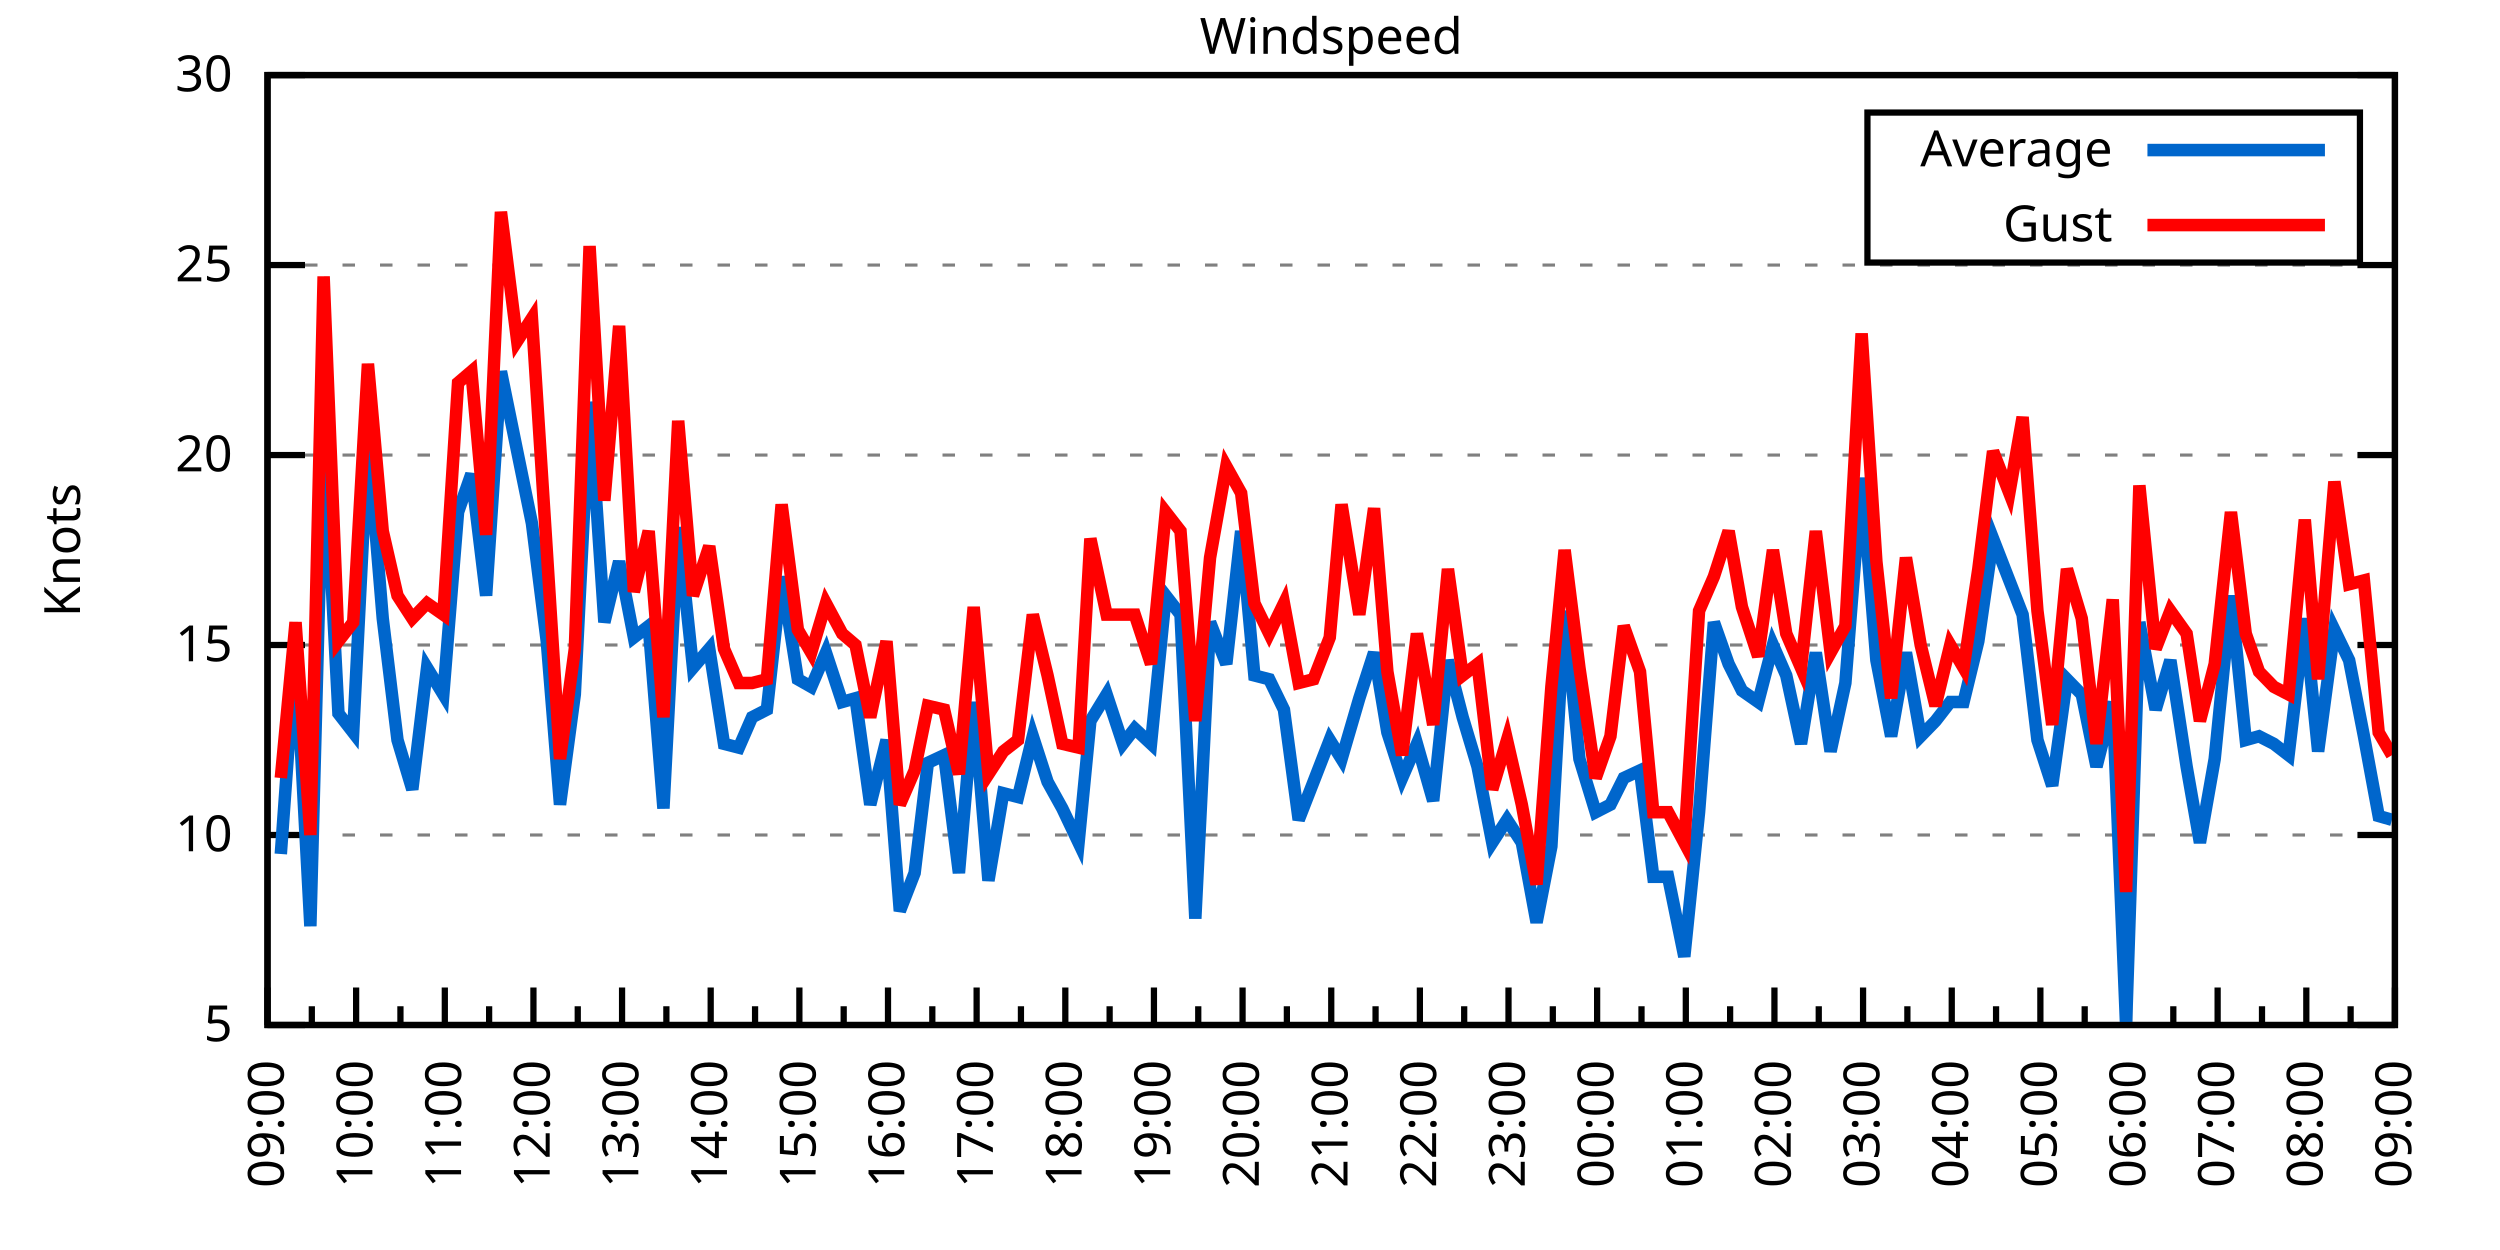
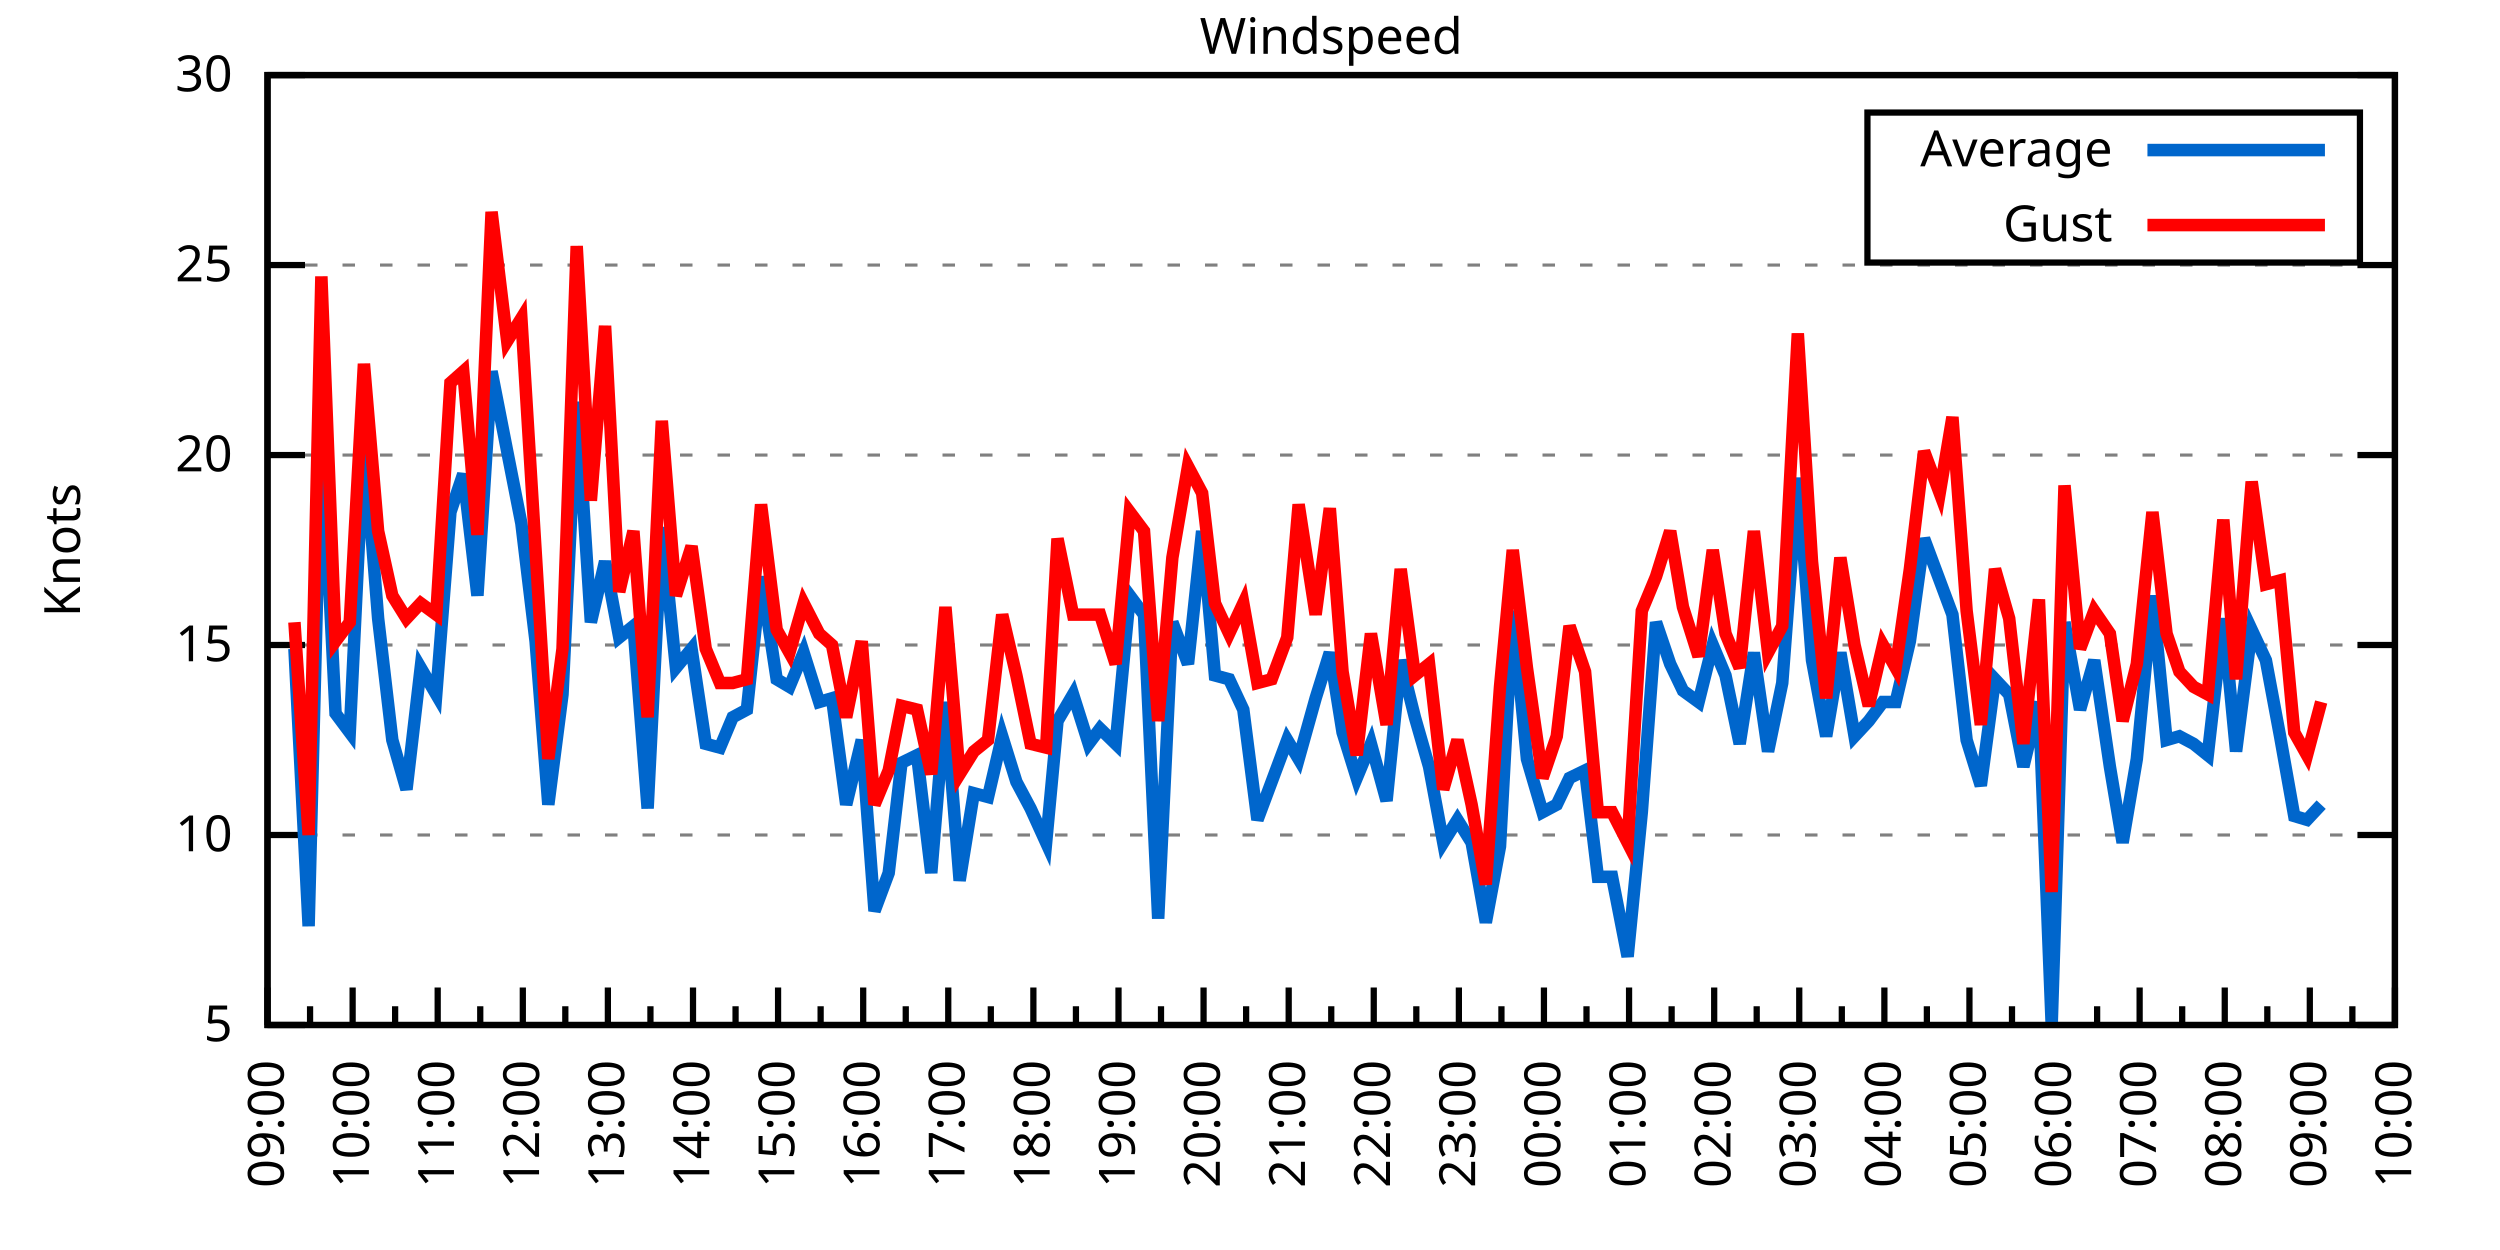
<svg xmlns="http://www.w3.org/2000/svg" xmlns:xlink="http://www.w3.org/1999/xlink" width="400" height="200" viewBox="0 0 400 200">
  <g id="gnuplot_canvas">
    <rect x="0" y="0" width="400" height="200" fill="none" />
    <defs>
      <circle id="gpDot" r="0.5" stroke-width="0.5" stroke="currentColor" />
      <path id="gpPt0" stroke-width="0.333" stroke="currentColor" d="M-1,0 h2 M0,-1 v2" />
      <path id="gpPt1" stroke-width="0.333" stroke="currentColor" d="M-1,-1 L1,1 M1,-1 L-1,1" />
      <path id="gpPt2" stroke-width="0.333" stroke="currentColor" d="M-1,0 L1,0 M0,-1 L0,1 M-1,-1 L1,1 M-1,1 L1,-1" />
      <rect id="gpPt3" stroke-width="0.333" stroke="currentColor" x="-1" y="-1" width="2" height="2" />
      <rect id="gpPt4" stroke-width="0.333" stroke="currentColor" fill="currentColor" x="-1" y="-1" width="2" height="2" />
      <circle id="gpPt5" stroke-width="0.333" stroke="currentColor" cx="0" cy="0" r="1" />
      <use xlink:href="#gpPt5" id="gpPt6" fill="currentColor" stroke="none" />
      <path id="gpPt7" stroke-width="0.333" stroke="currentColor" d="M0,-1.33 L-1.33,0.67 L1.33,0.67 z" />
      <use xlink:href="#gpPt7" id="gpPt8" fill="currentColor" stroke="none" />
      <use xlink:href="#gpPt7" id="gpPt9" stroke="currentColor" transform="rotate(180)" />
      <use xlink:href="#gpPt9" id="gpPt10" fill="currentColor" stroke="none" />
      <use xlink:href="#gpPt3" id="gpPt11" stroke="currentColor" transform="rotate(45)" />
      <use xlink:href="#gpPt11" id="gpPt12" fill="currentColor" stroke="none" />
      <path id="gpPt13" stroke-width="0.333" stroke="currentColor" d="M0,1.330 L1.265,0.411 L0.782,-1.067 L-0.782,-1.076 L-1.265,0.411 z" />
      <use xlink:href="#gpPt13" id="gpPt14" fill="currentColor" stroke="none" />
      <filter id="textbox" filterUnits="objectBoundingBox" x="0" y="0" height="1" width="1">
        <feFlood flood-color="white" flood-opacity="1" result="bgnd" />
        <feComposite in="SourceGraphic" in2="bgnd" operator="atop" />
      </filter>
      <filter id="greybox" filterUnits="objectBoundingBox" x="0" y="0" height="1" width="1">
        <feFlood flood-color="lightgrey" flood-opacity="1" result="grey" />
        <feComposite in="SourceGraphic" in2="grey" operator="atop" />
      </filter>
    </defs>
    <g fill="none" color="white" stroke="currentColor" stroke-width="1.00" stroke-linecap="butt" stroke-linejoin="miter">
</g>
    <g fill="none" color="black" stroke="currentColor" stroke-width="1.00" stroke-linecap="butt" stroke-linejoin="miter">
      <g stroke="none" shape-rendering="crispEdges">
        <polygon fill="rgb(255, 255, 255)" points="42.80,164.00 383.18,164.00 383.18,12.02 42.80,12.02 " />
      </g>
    </g>
    <g fill="none" color="black" stroke="currentColor" stroke-width="1.00" stroke-linecap="butt" stroke-linejoin="miter">
</g>
    <g fill="none" color="black" stroke="black" stroke-width="0.50" stroke-linecap="butt" stroke-linejoin="miter">
</g>
    <g fill="none" color="gray" stroke="currentColor" stroke-width="0.50" stroke-linecap="butt" stroke-linejoin="miter">
      <path stroke="gray" stroke-dasharray="2,4" class="gridline" d="M42.80,164.00 L383.19,164.00  " />
    </g>
    <g fill="none" color="gray" stroke="gray" stroke-width="1.00" stroke-linecap="butt" stroke-linejoin="miter">
</g>
    <g fill="none" color="black" stroke="currentColor" stroke-width="1.00" stroke-linecap="butt" stroke-linejoin="miter">
      <path stroke="black" d="M42.80,164.00 L48.80,164.00 M383.19,164.00 L377.19,164.00  " />
      <g transform="translate(37.20,166.60)" stroke="none" fill="black" font-family="Sans" font-size="8.00" text-anchor="end">
        <text>
          <tspan font-family="Sans"> 5</tspan>
        </text>
      </g>
    </g>
    <g fill="none" color="black" stroke="currentColor" stroke-width="1.00" stroke-linecap="butt" stroke-linejoin="miter">
</g>
    <g fill="none" color="black" stroke="black" stroke-width="0.50" stroke-linecap="butt" stroke-linejoin="miter">
</g>
    <g fill="none" color="gray" stroke="currentColor" stroke-width="0.50" stroke-linecap="butt" stroke-linejoin="miter">
      <path stroke="gray" stroke-dasharray="2,4" class="gridline" d="M42.80,133.60 L383.19,133.60  " />
    </g>
    <g fill="none" color="gray" stroke="gray" stroke-width="1.00" stroke-linecap="butt" stroke-linejoin="miter">
</g>
    <g fill="none" color="black" stroke="currentColor" stroke-width="1.00" stroke-linecap="butt" stroke-linejoin="miter">
      <path stroke="black" d="M42.80,133.60 L48.80,133.60 M383.19,133.60 L377.19,133.60  " />
      <g transform="translate(37.20,136.20)" stroke="none" fill="black" font-family="Sans" font-size="8.00" text-anchor="end">
        <text>
          <tspan font-family="Sans"> 10</tspan>
        </text>
      </g>
    </g>
    <g fill="none" color="black" stroke="currentColor" stroke-width="1.00" stroke-linecap="butt" stroke-linejoin="miter">
</g>
    <g fill="none" color="black" stroke="black" stroke-width="0.50" stroke-linecap="butt" stroke-linejoin="miter">
</g>
    <g fill="none" color="gray" stroke="currentColor" stroke-width="0.50" stroke-linecap="butt" stroke-linejoin="miter">
      <path stroke="gray" stroke-dasharray="2,4" class="gridline" d="M42.80,103.20 L383.19,103.20  " />
    </g>
    <g fill="none" color="gray" stroke="gray" stroke-width="1.00" stroke-linecap="butt" stroke-linejoin="miter">
</g>
    <g fill="none" color="black" stroke="currentColor" stroke-width="1.00" stroke-linecap="butt" stroke-linejoin="miter">
      <path stroke="black" d="M42.80,103.20 L48.80,103.20 M383.19,103.20 L377.19,103.20  " />
      <g transform="translate(37.20,105.80)" stroke="none" fill="black" font-family="Sans" font-size="8.00" text-anchor="end">
        <text>
          <tspan font-family="Sans"> 15</tspan>
        </text>
      </g>
    </g>
    <g fill="none" color="black" stroke="currentColor" stroke-width="1.00" stroke-linecap="butt" stroke-linejoin="miter">
</g>
    <g fill="none" color="black" stroke="black" stroke-width="0.50" stroke-linecap="butt" stroke-linejoin="miter">
</g>
    <g fill="none" color="gray" stroke="currentColor" stroke-width="0.50" stroke-linecap="butt" stroke-linejoin="miter">
      <path stroke="gray" stroke-dasharray="2,4" class="gridline" d="M42.80,72.81 L383.19,72.81  " />
    </g>
    <g fill="none" color="gray" stroke="gray" stroke-width="1.00" stroke-linecap="butt" stroke-linejoin="miter">
</g>
    <g fill="none" color="black" stroke="currentColor" stroke-width="1.00" stroke-linecap="butt" stroke-linejoin="miter">
      <path stroke="black" d="M42.80,72.81 L48.80,72.81 M383.19,72.81 L377.19,72.81  " />
      <g transform="translate(37.20,75.41)" stroke="none" fill="black" font-family="Sans" font-size="8.00" text-anchor="end">
        <text>
          <tspan font-family="Sans"> 20</tspan>
        </text>
      </g>
    </g>
    <g fill="none" color="black" stroke="currentColor" stroke-width="1.00" stroke-linecap="butt" stroke-linejoin="miter">
</g>
    <g fill="none" color="black" stroke="black" stroke-width="0.50" stroke-linecap="butt" stroke-linejoin="miter">
</g>
    <g fill="none" color="gray" stroke="currentColor" stroke-width="0.50" stroke-linecap="butt" stroke-linejoin="miter">
      <path stroke="gray" stroke-dasharray="2,4" class="gridline" d="M42.80,42.41 L383.19,42.41  " />
    </g>
    <g fill="none" color="gray" stroke="gray" stroke-width="1.00" stroke-linecap="butt" stroke-linejoin="miter">
</g>
    <g fill="none" color="black" stroke="currentColor" stroke-width="1.00" stroke-linecap="butt" stroke-linejoin="miter">
      <path stroke="black" d="M42.80,42.41 L48.80,42.41 M383.19,42.41 L377.19,42.41  " />
      <g transform="translate(37.20,45.01)" stroke="none" fill="black" font-family="Sans" font-size="8.00" text-anchor="end">
        <text>
          <tspan font-family="Sans"> 25</tspan>
        </text>
      </g>
    </g>
    <g fill="none" color="black" stroke="currentColor" stroke-width="1.00" stroke-linecap="butt" stroke-linejoin="miter">
</g>
    <g fill="none" color="black" stroke="black" stroke-width="0.50" stroke-linecap="butt" stroke-linejoin="miter">
</g>
    <g fill="none" color="gray" stroke="currentColor" stroke-width="0.50" stroke-linecap="butt" stroke-linejoin="miter">
      <path stroke="gray" stroke-dasharray="2,4" class="gridline" d="M42.80,12.01 L383.19,12.01  " />
    </g>
    <g fill="none" color="gray" stroke="gray" stroke-width="1.00" stroke-linecap="butt" stroke-linejoin="miter">
</g>
    <g fill="none" color="black" stroke="currentColor" stroke-width="1.00" stroke-linecap="butt" stroke-linejoin="miter">
      <path stroke="black" d="M42.80,12.01 L48.80,12.01 M383.19,12.01 L377.19,12.01  " />
      <g transform="translate(37.20,14.61)" stroke="none" fill="black" font-family="Sans" font-size="8.00" text-anchor="end">
        <text>
          <tspan font-family="Sans"> 30</tspan>
        </text>
      </g>
    </g>
    <g fill="none" color="black" stroke="currentColor" stroke-width="1.00" stroke-linecap="butt" stroke-linejoin="miter">
      <path stroke="black" d="M42.80,164.00 L42.80,158.00  " />
      <g transform="translate(45.40,169.60) rotate(270)" stroke="none" fill="black" font-family="Sans" font-size="8.00" text-anchor="end">
        <text>
          <tspan font-family="Sans">09:00</tspan>
        </text>
      </g>
    </g>
    <g fill="none" color="black" stroke="currentColor" stroke-width="1.00" stroke-linecap="butt" stroke-linejoin="miter">
-       <path stroke="black" d="M49.89,164.00 L49.89,161.00 M56.98,164.00 L56.98,158.00  " />
-       <g transform="translate(59.58,169.60) rotate(270)" stroke="none" fill="black" font-family="Sans" font-size="8.00" text-anchor="end">
+       <path stroke="black" d="M49.61,164.00 L49.61,161.00 M56.42,164.00 L56.42,158.00  " />
+       <g transform="translate(59.02,169.60) rotate(270)" stroke="none" fill="black" font-family="Sans" font-size="8.00" text-anchor="end">
        <text>
          <tspan font-family="Sans">10:00</tspan>
        </text>
      </g>
    </g>
    <g fill="none" color="black" stroke="currentColor" stroke-width="1.00" stroke-linecap="butt" stroke-linejoin="miter">
-       <path stroke="black" d="M64.07,164.00 L64.07,161.00 M71.17,164.00 L71.17,158.00  " />
-       <g transform="translate(73.77,169.60) rotate(270)" stroke="none" fill="black" font-family="Sans" font-size="8.00" text-anchor="end">
+       <path stroke="black" d="M63.22,164.00 L63.22,161.00 M70.03,164.00 L70.03,158.00  " />
+       <g transform="translate(72.63,169.60) rotate(270)" stroke="none" fill="black" font-family="Sans" font-size="8.00" text-anchor="end">
        <text>
          <tspan font-family="Sans">11:00</tspan>
        </text>
      </g>
    </g>
    <g fill="none" color="black" stroke="currentColor" stroke-width="1.00" stroke-linecap="butt" stroke-linejoin="miter">
-       <path stroke="black" d="M78.26,164.00 L78.26,161.00 M85.35,164.00 L85.35,158.00  " />
-       <g transform="translate(87.95,169.60) rotate(270)" stroke="none" fill="black" font-family="Sans" font-size="8.00" text-anchor="end">
+       <path stroke="black" d="M76.84,164.00 L76.84,161.00 M83.65,164.00 L83.65,158.00  " />
+       <g transform="translate(86.25,169.60) rotate(270)" stroke="none" fill="black" font-family="Sans" font-size="8.00" text-anchor="end">
        <text>
          <tspan font-family="Sans">12:00</tspan>
        </text>
      </g>
    </g>
    <g fill="none" color="black" stroke="currentColor" stroke-width="1.00" stroke-linecap="butt" stroke-linejoin="miter">
-       <path stroke="black" d="M92.44,164.00 L92.44,161.00 M99.53,164.00 L99.53,158.00  " />
-       <g transform="translate(102.13,169.60) rotate(270)" stroke="none" fill="black" font-family="Sans" font-size="8.00" text-anchor="end">
+       <path stroke="black" d="M90.45,164.00 L90.45,161.00 M97.26,164.00 L97.26,158.00  " />
+       <g transform="translate(99.86,169.60) rotate(270)" stroke="none" fill="black" font-family="Sans" font-size="8.00" text-anchor="end">
        <text>
          <tspan font-family="Sans">13:00</tspan>
        </text>
      </g>
    </g>
    <g fill="none" color="black" stroke="currentColor" stroke-width="1.00" stroke-linecap="butt" stroke-linejoin="miter">
-       <path stroke="black" d="M106.62,164.00 L106.62,161.00 M113.71,164.00 L113.71,158.00  " />
-       <g transform="translate(116.31,169.60) rotate(270)" stroke="none" fill="black" font-family="Sans" font-size="8.00" text-anchor="end">
+       <path stroke="black" d="M104.07,164.00 L104.07,161.00 M110.88,164.00 L110.88,158.00  " />
+       <g transform="translate(113.48,169.60) rotate(270)" stroke="none" fill="black" font-family="Sans" font-size="8.00" text-anchor="end">
        <text>
          <tspan font-family="Sans">14:00</tspan>
        </text>
      </g>
    </g>
    <g fill="none" color="black" stroke="currentColor" stroke-width="1.00" stroke-linecap="butt" stroke-linejoin="miter">
-       <path stroke="black" d="M120.81,164.00 L120.81,161.00 M127.90,164.00 L127.90,158.00  " />
-       <g transform="translate(130.50,169.60) rotate(270)" stroke="none" fill="black" font-family="Sans" font-size="8.00" text-anchor="end">
+       <path stroke="black" d="M117.69,164.00 L117.69,161.00 M124.49,164.00 L124.49,158.00  " />
+       <g transform="translate(127.09,169.60) rotate(270)" stroke="none" fill="black" font-family="Sans" font-size="8.00" text-anchor="end">
        <text>
          <tspan font-family="Sans">15:00</tspan>
        </text>
      </g>
    </g>
    <g fill="none" color="black" stroke="currentColor" stroke-width="1.00" stroke-linecap="butt" stroke-linejoin="miter">
-       <path stroke="black" d="M134.99,164.00 L134.99,161.00 M142.08,164.00 L142.08,158.00  " />
-       <g transform="translate(144.68,169.60) rotate(270)" stroke="none" fill="black" font-family="Sans" font-size="8.00" text-anchor="end">
+       <path stroke="black" d="M131.30,164.00 L131.30,161.00 M138.11,164.00 L138.11,158.00  " />
+       <g transform="translate(140.71,169.60) rotate(270)" stroke="none" fill="black" font-family="Sans" font-size="8.00" text-anchor="end">
        <text>
          <tspan font-family="Sans">16:00</tspan>
        </text>
      </g>
    </g>
    <g fill="none" color="black" stroke="currentColor" stroke-width="1.00" stroke-linecap="butt" stroke-linejoin="miter">
-       <path stroke="black" d="M149.17,164.00 L149.17,161.00 M156.26,164.00 L156.26,158.00  " />
-       <g transform="translate(158.86,169.60) rotate(270)" stroke="none" fill="black" font-family="Sans" font-size="8.00" text-anchor="end">
+       <path stroke="black" d="M144.92,164.00 L144.92,161.00 M151.72,164.00 L151.72,158.00  " />
+       <g transform="translate(154.32,169.60) rotate(270)" stroke="none" fill="black" font-family="Sans" font-size="8.00" text-anchor="end">
        <text>
          <tspan font-family="Sans">17:00</tspan>
        </text>
      </g>
    </g>
    <g fill="none" color="black" stroke="currentColor" stroke-width="1.00" stroke-linecap="butt" stroke-linejoin="miter">
-       <path stroke="black" d="M163.35,164.00 L163.35,161.00 M170.45,164.00 L170.45,158.00  " />
-       <g transform="translate(173.05,169.60) rotate(270)" stroke="none" fill="black" font-family="Sans" font-size="8.00" text-anchor="end">
+       <path stroke="black" d="M158.53,164.00 L158.53,161.00 M165.34,164.00 L165.34,158.00  " />
+       <g transform="translate(167.94,169.60) rotate(270)" stroke="none" fill="black" font-family="Sans" font-size="8.00" text-anchor="end">
        <text>
          <tspan font-family="Sans">18:00</tspan>
        </text>
      </g>
    </g>
    <g fill="none" color="black" stroke="currentColor" stroke-width="1.00" stroke-linecap="butt" stroke-linejoin="miter">
-       <path stroke="black" d="M177.54,164.00 L177.54,161.00 M184.63,164.00 L184.63,158.00  " />
-       <g transform="translate(187.23,169.60) rotate(270)" stroke="none" fill="black" font-family="Sans" font-size="8.00" text-anchor="end">
+       <path stroke="black" d="M172.15,164.00 L172.15,161.00 M178.96,164.00 L178.96,158.00  " />
+       <g transform="translate(181.56,169.60) rotate(270)" stroke="none" fill="black" font-family="Sans" font-size="8.00" text-anchor="end">
        <text>
          <tspan font-family="Sans">19:00</tspan>
        </text>
      </g>
    </g>
    <g fill="none" color="black" stroke="currentColor" stroke-width="1.00" stroke-linecap="butt" stroke-linejoin="miter">
-       <path stroke="black" d="M191.72,164.00 L191.72,161.00 M198.81,164.00 L198.81,158.00  " />
-       <g transform="translate(201.41,169.60) rotate(270)" stroke="none" fill="black" font-family="Sans" font-size="8.00" text-anchor="end">
+       <path stroke="black" d="M185.76,164.00 L185.76,161.00 M192.57,164.00 L192.57,158.00  " />
+       <g transform="translate(195.17,169.60) rotate(270)" stroke="none" fill="black" font-family="Sans" font-size="8.00" text-anchor="end">
        <text>
          <tspan font-family="Sans">20:00</tspan>
        </text>
      </g>
    </g>
    <g fill="none" color="black" stroke="currentColor" stroke-width="1.00" stroke-linecap="butt" stroke-linejoin="miter">
-       <path stroke="black" d="M205.90,164.00 L205.90,161.00 M213.00,164.00 L213.00,158.00  " />
-       <g transform="translate(215.60,169.60) rotate(270)" stroke="none" fill="black" font-family="Sans" font-size="8.00" text-anchor="end">
+       <path stroke="black" d="M199.38,164.00 L199.38,161.00 M206.19,164.00 L206.19,158.00  " />
+       <g transform="translate(208.79,169.60) rotate(270)" stroke="none" fill="black" font-family="Sans" font-size="8.00" text-anchor="end">
        <text>
          <tspan font-family="Sans">21:00</tspan>
        </text>
      </g>
    </g>
    <g fill="none" color="black" stroke="currentColor" stroke-width="1.00" stroke-linecap="butt" stroke-linejoin="miter">
-       <path stroke="black" d="M220.09,164.00 L220.09,161.00 M227.18,164.00 L227.18,158.00  " />
-       <g transform="translate(229.78,169.60) rotate(270)" stroke="none" fill="black" font-family="Sans" font-size="8.00" text-anchor="end">
+       <path stroke="black" d="M213.00,164.00 L213.00,161.00 M219.80,164.00 L219.80,158.00  " />
+       <g transform="translate(222.40,169.60) rotate(270)" stroke="none" fill="black" font-family="Sans" font-size="8.00" text-anchor="end">
        <text>
          <tspan font-family="Sans">22:00</tspan>
        </text>
      </g>
    </g>
    <g fill="none" color="black" stroke="currentColor" stroke-width="1.00" stroke-linecap="butt" stroke-linejoin="miter">
-       <path stroke="black" d="M234.27,164.00 L234.27,161.00 M241.36,164.00 L241.36,158.00  " />
-       <g transform="translate(243.96,169.60) rotate(270)" stroke="none" fill="black" font-family="Sans" font-size="8.00" text-anchor="end">
+       <path stroke="black" d="M226.61,164.00 L226.61,161.00 M233.42,164.00 L233.42,158.00  " />
+       <g transform="translate(236.02,169.60) rotate(270)" stroke="none" fill="black" font-family="Sans" font-size="8.00" text-anchor="end">
        <text>
          <tspan font-family="Sans">23:00</tspan>
        </text>
      </g>
    </g>
    <g fill="none" color="black" stroke="currentColor" stroke-width="1.00" stroke-linecap="butt" stroke-linejoin="miter">
-       <path stroke="black" d="M248.45,164.00 L248.45,161.00 M255.54,164.00 L255.54,158.00  " />
-       <g transform="translate(258.14,169.60) rotate(270)" stroke="none" fill="black" font-family="Sans" font-size="8.00" text-anchor="end">
+       <path stroke="black" d="M240.23,164.00 L240.23,161.00 M247.03,164.00 L247.03,158.00  " />
+       <g transform="translate(249.63,169.60) rotate(270)" stroke="none" fill="black" font-family="Sans" font-size="8.00" text-anchor="end">
        <text>
          <tspan font-family="Sans">00:00</tspan>
        </text>
      </g>
    </g>
    <g fill="none" color="black" stroke="currentColor" stroke-width="1.00" stroke-linecap="butt" stroke-linejoin="miter">
-       <path stroke="black" d="M262.64,164.00 L262.64,161.00 M269.73,164.00 L269.73,158.00  " />
-       <g transform="translate(272.33,169.60) rotate(270)" stroke="none" fill="black" font-family="Sans" font-size="8.00" text-anchor="end">
+       <path stroke="black" d="M253.84,164.00 L253.84,161.00 M260.65,164.00 L260.65,158.00  " />
+       <g transform="translate(263.25,169.60) rotate(270)" stroke="none" fill="black" font-family="Sans" font-size="8.00" text-anchor="end">
        <text>
          <tspan font-family="Sans">01:00</tspan>
        </text>
      </g>
    </g>
    <g fill="none" color="black" stroke="currentColor" stroke-width="1.00" stroke-linecap="butt" stroke-linejoin="miter">
-       <path stroke="black" d="M276.82,164.00 L276.82,161.00 M283.91,164.00 L283.91,158.00  " />
-       <g transform="translate(286.51,169.60) rotate(270)" stroke="none" fill="black" font-family="Sans" font-size="8.00" text-anchor="end">
+       <path stroke="black" d="M267.46,164.00 L267.46,161.00 M274.27,164.00 L274.27,158.00  " />
+       <g transform="translate(276.87,169.60) rotate(270)" stroke="none" fill="black" font-family="Sans" font-size="8.00" text-anchor="end">
        <text>
          <tspan font-family="Sans">02:00</tspan>
        </text>
      </g>
    </g>
    <g fill="none" color="black" stroke="currentColor" stroke-width="1.00" stroke-linecap="butt" stroke-linejoin="miter">
-       <path stroke="black" d="M291.00,164.00 L291.00,161.00 M298.09,164.00 L298.09,158.00  " />
-       <g transform="translate(300.69,169.60) rotate(270)" stroke="none" fill="black" font-family="Sans" font-size="8.00" text-anchor="end">
+       <path stroke="black" d="M281.07,164.00 L281.07,161.00 M287.88,164.00 L287.88,158.00  " />
+       <g transform="translate(290.48,169.60) rotate(270)" stroke="none" fill="black" font-family="Sans" font-size="8.00" text-anchor="end">
        <text>
          <tspan font-family="Sans">03:00</tspan>
        </text>
      </g>
    </g>
    <g fill="none" color="black" stroke="currentColor" stroke-width="1.00" stroke-linecap="butt" stroke-linejoin="miter">
-       <path stroke="black" d="M305.18,164.00 L305.18,161.00 M312.28,164.00 L312.28,158.00  " />
-       <g transform="translate(314.88,169.60) rotate(270)" stroke="none" fill="black" font-family="Sans" font-size="8.00" text-anchor="end">
+       <path stroke="black" d="M294.69,164.00 L294.69,161.00 M301.50,164.00 L301.50,158.00  " />
+       <g transform="translate(304.10,169.60) rotate(270)" stroke="none" fill="black" font-family="Sans" font-size="8.00" text-anchor="end">
        <text>
          <tspan font-family="Sans">04:00</tspan>
        </text>
      </g>
    </g>
    <g fill="none" color="black" stroke="currentColor" stroke-width="1.00" stroke-linecap="butt" stroke-linejoin="miter">
-       <path stroke="black" d="M319.37,164.00 L319.37,161.00 M326.46,164.00 L326.46,158.00  " />
-       <g transform="translate(329.06,169.60) rotate(270)" stroke="none" fill="black" font-family="Sans" font-size="8.00" text-anchor="end">
+       <path stroke="black" d="M308.30,164.00 L308.30,161.00 M315.11,164.00 L315.11,158.00  " />
+       <g transform="translate(317.71,169.60) rotate(270)" stroke="none" fill="black" font-family="Sans" font-size="8.00" text-anchor="end">
        <text>
          <tspan font-family="Sans">05:00</tspan>
        </text>
      </g>
    </g>
    <g fill="none" color="black" stroke="currentColor" stroke-width="1.00" stroke-linecap="butt" stroke-linejoin="miter">
-       <path stroke="black" d="M333.55,164.00 L333.55,161.00 M340.64,164.00 L340.64,158.00  " />
-       <g transform="translate(343.24,169.60) rotate(270)" stroke="none" fill="black" font-family="Sans" font-size="8.00" text-anchor="end">
+       <path stroke="black" d="M321.92,164.00 L321.92,161.00 M328.73,164.00 L328.73,158.00  " />
+       <g transform="translate(331.33,169.60) rotate(270)" stroke="none" fill="black" font-family="Sans" font-size="8.00" text-anchor="end">
        <text>
          <tspan font-family="Sans">06:00</tspan>
        </text>
      </g>
    </g>
    <g fill="none" color="black" stroke="currentColor" stroke-width="1.00" stroke-linecap="butt" stroke-linejoin="miter">
-       <path stroke="black" d="M347.73,164.00 L347.73,161.00 M354.82,164.00 L354.82,158.00  " />
-       <g transform="translate(357.42,169.60) rotate(270)" stroke="none" fill="black" font-family="Sans" font-size="8.00" text-anchor="end">
+       <path stroke="black" d="M335.54,164.00 L335.54,161.00 M342.34,164.00 L342.34,158.00  " />
+       <g transform="translate(344.94,169.60) rotate(270)" stroke="none" fill="black" font-family="Sans" font-size="8.00" text-anchor="end">
        <text>
          <tspan font-family="Sans">07:00</tspan>
        </text>
      </g>
    </g>
    <g fill="none" color="black" stroke="currentColor" stroke-width="1.00" stroke-linecap="butt" stroke-linejoin="miter">
-       <path stroke="black" d="M361.92,164.00 L361.92,161.00 M369.01,164.00 L369.01,158.00  " />
-       <g transform="translate(371.61,169.60) rotate(270)" stroke="none" fill="black" font-family="Sans" font-size="8.00" text-anchor="end">
+       <path stroke="black" d="M349.15,164.00 L349.15,161.00 M355.96,164.00 L355.96,158.00  " />
+       <g transform="translate(358.56,169.60) rotate(270)" stroke="none" fill="black" font-family="Sans" font-size="8.00" text-anchor="end">
        <text>
          <tspan font-family="Sans">08:00</tspan>
        </text>
      </g>
    </g>
    <g fill="none" color="black" stroke="currentColor" stroke-width="1.00" stroke-linecap="butt" stroke-linejoin="miter">
-       <path stroke="black" d="M376.10,164.00 L376.10,161.00 M383.19,164.00 L383.19,158.00  " />
+       <path stroke="black" d="M362.77,164.00 L362.77,161.00 M369.57,164.00 L369.57,158.00  " />
+       <g transform="translate(372.17,169.60) rotate(270)" stroke="none" fill="black" font-family="Sans" font-size="8.00" text-anchor="end">
+         <text>
+           <tspan font-family="Sans">09:00</tspan>
+         </text>
+       </g>
+     </g>
+     <g fill="none" color="black" stroke="currentColor" stroke-width="1.00" stroke-linecap="butt" stroke-linejoin="miter">
+       <path stroke="black" d="M376.38,164.00 L376.38,161.00 M383.19,164.00 L383.19,158.00  " />
      <g transform="translate(385.79,169.60) rotate(270)" stroke="none" fill="black" font-family="Sans" font-size="8.00" text-anchor="end">
        <text>
-           <tspan font-family="Sans">09:00</tspan>
+           <tspan font-family="Sans">10:00</tspan>
        </text>
      </g>
    </g>
    <g fill="none" color="black" stroke="currentColor" stroke-width="1.00" stroke-linecap="butt" stroke-linejoin="miter">
</g>
    <g fill="none" color="black" stroke="currentColor" stroke-width="1.00" stroke-linecap="butt" stroke-linejoin="miter">
      <path stroke="black" d="M42.80,12.01 L42.80,164.00 L383.19,164.00 L383.19,12.01 L42.80,12.01 Z  " />
    </g>
    <g fill="none" color="black" stroke="currentColor" stroke-width="1.00" stroke-linecap="butt" stroke-linejoin="miter">
      <g transform="translate(12.80,88.01) rotate(270)" stroke="none" fill="black" font-family="Sans" font-size="8.00" text-anchor="middle">
        <text>
          <tspan font-family="Sans">Knots</tspan>
        </text>
      </g>
    </g>
    <g fill="none" color="black" stroke="currentColor" stroke-width="1.00" stroke-linecap="butt" stroke-linejoin="miter">
</g>
    <g fill="none" color="black" stroke="currentColor" stroke-width="1.00" stroke-linecap="butt" stroke-linejoin="miter">
      <path stroke="black" d="M298.79,42.01 L298.79,18.01 L377.59,18.01 L377.59,42.01 L298.79,42.01 Z  " />
    </g>
    <g id="Windspeed_plot_1">
      <g fill="none" color="white" stroke="black" stroke-width="2.00" stroke-linecap="butt" stroke-linejoin="miter">
</g>
      <g fill="none" color="black" stroke="currentColor" stroke-width="2.00" stroke-linecap="butt" stroke-linejoin="miter">
        <g transform="translate(337.99,26.61)" stroke="none" fill="black" font-family="Sans" font-size="8.00" text-anchor="end">
          <text>
            <tspan font-family="Sans">Average</tspan>
          </text>
        </g>
      </g>
      <g fill="none" color="black" stroke="currentColor" stroke-width="2.00" stroke-linecap="butt" stroke-linejoin="miter">
-         <path stroke="rgb(  0, 102, 204)" d="M343.59,24.01 L371.99,24.01 M44.93,136.64 L47.29,103.81 L49.66,148.19 L51.78,68.55 L54.15,114.15 L56.51,117.19   L58.87,70.37 L61.24,98.95 L63.60,118.40 L65.97,126.31 L68.33,106.85 L70.93,111.11 L73.29,81.93 L75.42,75.85   L77.78,95.30 L80.15,59.43 L82.75,72.20 L85.11,83.75 L87.48,102.60 L89.60,128.74 L91.97,111.11 L94.33,64.29   L96.70,99.56 L99.06,89.83 L101.42,101.99 L103.79,100.16 L106.15,129.35 L108.51,84.36 L110.88,106.85 L113.48,103.81   L115.84,119.01 L118.21,119.62 L120.33,114.76 L122.70,113.54 L125.06,92.26 L127.66,108.68 L129.79,109.89 L132.15,104.42   L134.75,112.32 L136.88,111.72 L139.24,128.74 L141.84,118.40 L143.97,145.76 L146.34,139.68 L148.46,122.05 L151.06,120.83   L153.43,139.68 L155.79,112.32 L158.15,140.90 L160.52,126.91 L162.88,127.52 L165.25,117.80 L167.61,125.09 L169.97,129.35   L172.57,134.82 L174.46,115.36 L177.06,111.11 L179.67,119.01 L181.56,116.58 L184.16,119.01 L186.52,95.30 L188.88,98.34   L191.25,146.98 L193.61,99.56 L196.21,106.24 L198.58,84.97 L200.70,108.07 L203.07,108.68 L205.43,113.54 L207.79,131.17   L210.16,125.09 L212.76,118.40 L214.65,121.44 L217.49,111.72 L219.85,104.42 L221.98,117.19 L224.34,124.48 L226.71,119.01   L229.31,128.13 L231.67,105.64 L234.03,114.76 L236.40,122.66 L238.76,134.82 L241.12,131.17 L243.49,134.82 L245.85,147.59   L248.22,135.43 L250.34,97.73 L252.71,121.44 L255.31,129.95 L257.67,128.74 L259.80,124.48 L262.40,123.27 L264.53,140.29   L266.89,140.29 L269.49,153.06 L271.85,129.95 L274.22,99.56 L276.58,106.24 L278.71,110.50 L281.31,112.32 L283.67,103.20   L285.80,108.07 L288.16,119.01 L290.53,104.42 L292.89,120.23 L295.26,109.28 L297.86,76.45 L300.22,105.64 L302.58,117.80   L304.95,104.42 L307.31,117.80 L309.68,115.36 L312.04,112.32 L314.17,112.32 L316.53,102.60 L318.89,86.18 L321.49,92.87   L323.62,98.34 L325.99,118.40 L328.35,125.70 L330.71,108.68 L333.08,111.11 L335.44,122.66 L338.04,112.32 L340.17,164.00   L342.30,99.56 L344.90,113.54 L347.26,105.64 L349.86,122.66 L351.99,134.82 L354.35,121.44 L356.95,95.30 L359.32,118.40   L361.44,117.80 L363.81,119.01 L366.17,120.83 L368.77,98.95 L370.90,120.23 L373.50,100.77 L375.86,105.64 L378.23,117.80   L380.59,130.56 L382.72,131.17  " />
+         <path stroke="rgb(  0, 102, 204)" d="M343.59,24.01 L371.99,24.01 M47.11,103.81 L49.38,148.19 L51.42,68.55 L53.69,114.15 L55.96,117.19 L58.23,70.37   L60.50,98.95 L62.77,118.40 L65.04,126.31 L67.31,106.85 L69.80,111.11 L72.07,81.93 L74.12,75.85 L76.39,95.30   L78.65,59.43 L81.15,72.20 L83.42,83.75 L85.69,102.60 L87.73,128.74 L90.00,111.11 L92.27,64.29 L94.54,99.56   L96.81,89.83 L99.08,101.99 L101.35,100.16 L103.62,129.35 L105.89,84.36 L108.15,106.85 L110.65,103.81 L112.92,119.01   L115.19,119.62 L117.23,114.76 L119.50,113.54 L121.77,92.26 L124.27,108.68 L126.31,109.89 L128.58,104.42 L131.07,112.32   L133.12,111.72 L135.39,128.74 L137.88,118.40 L139.92,145.76 L142.19,139.68 L144.24,122.05 L146.73,120.83 L149.00,139.68   L151.27,112.32 L153.54,140.90 L155.81,126.91 L158.08,127.52 L160.35,117.80 L162.62,125.09 L164.89,129.35 L167.38,134.82   L169.20,115.36 L171.69,111.11 L174.19,119.01 L176.01,116.58 L178.50,119.01 L180.77,95.30 L183.04,98.34 L185.31,146.98   L187.58,99.56 L190.08,106.24 L192.34,84.97 L194.39,108.07 L196.66,108.68 L198.93,113.54 L201.19,131.17 L203.46,125.09   L205.96,118.40 L207.78,121.44 L210.50,111.72 L212.77,104.42 L214.81,117.19 L217.08,124.48 L219.35,119.01 L221.85,128.13   L224.11,105.64 L226.38,114.76 L228.65,122.66 L230.92,134.82 L233.19,131.17 L235.46,134.82 L237.73,147.59 L240.00,135.43   L242.04,97.73 L244.31,121.44 L246.81,129.95 L249.08,128.74 L251.12,124.48 L253.61,123.27 L255.66,140.29 L257.93,140.29   L260.42,153.06 L262.69,129.95 L264.96,99.56 L267.23,106.24 L269.27,110.50 L271.77,112.32 L274.04,103.20 L276.08,108.07   L278.35,119.01 L280.62,104.42 L282.89,120.23 L285.16,109.28 L287.65,76.45 L289.92,105.64 L292.19,117.80 L294.46,104.42   L296.73,117.80 L299.00,115.36 L301.27,112.32 L303.31,112.32 L305.58,102.60 L307.85,86.18 L310.35,92.87 L312.39,98.34   L314.66,118.40 L316.93,125.70 L319.20,108.68 L321.47,111.11 L323.74,122.66 L326.23,112.32 L328.27,164.00 L330.32,99.56   L332.81,113.54 L335.08,105.64 L337.58,122.66 L339.62,134.82 L341.89,121.44 L344.39,95.30 L346.65,118.40 L348.70,117.80   L350.97,119.01 L353.24,120.83 L355.73,98.95 L357.77,120.23 L360.27,100.77 L362.54,105.64 L364.81,117.80 L367.08,130.56   L369.12,131.17 L371.39,128.74  " />
      </g>
    </g>
    <g id="Windspeed_plot_2">
      <g fill="none" color="black" stroke="currentColor" stroke-width="2.00" stroke-linecap="butt" stroke-linejoin="miter">
        <g transform="translate(337.99,38.61)" stroke="none" fill="black" font-family="Sans" font-size="8.00" text-anchor="end">
          <text>
            <tspan font-family="Sans">Gust</tspan>
          </text>
        </g>
      </g>
      <g fill="none" color="black" stroke="currentColor" stroke-width="2.00" stroke-linecap="butt" stroke-linejoin="miter">
-         <path stroke="rgb(255,   0,   0)" d="M343.59,36.01 L371.99,36.01 M44.93,124.48 L47.29,99.56 L49.66,133.60 L51.78,44.23 L54.15,102.60 L56.51,99.56   L58.87,58.21 L61.24,84.97 L63.60,95.30 L65.97,98.95 L68.33,96.52 L70.93,98.34 L73.29,61.25 L75.42,59.43   L77.78,85.57 L80.15,33.90 L82.75,54.57 L85.11,50.92 L87.48,88.00 L89.60,121.44 L91.97,103.81 L94.33,39.37   L96.70,80.10 L99.06,52.14 L101.42,94.69 L103.79,84.97 L106.15,114.76 L108.51,67.33 L110.88,95.30 L113.48,87.40   L115.84,103.81 L118.21,109.28 L120.33,109.28 L122.70,108.68 L125.06,80.71 L127.66,100.77 L129.79,104.42 L132.15,96.52   L134.75,101.38 L136.88,103.20 L139.24,114.76 L141.84,102.60 L143.97,128.74 L146.34,123.27 L148.46,112.93 L151.06,113.54   L153.43,123.87 L155.79,97.12 L158.15,123.87 L160.52,120.23 L162.88,118.40 L165.25,98.34 L167.61,108.07 L169.97,119.01   L172.57,119.62 L174.46,86.18 L177.06,98.34 L179.67,98.34 L181.56,98.34 L184.16,106.24 L186.52,81.93 L188.88,84.97   L191.25,115.36 L193.61,89.22 L196.21,74.63 L198.58,78.89 L200.70,96.52 L203.07,101.38 L205.43,96.52 L207.79,109.28   L210.16,108.68 L212.76,101.99 L214.65,80.71 L217.49,98.34 L219.85,81.32 L221.98,107.46 L224.34,120.83 L226.71,101.38   L229.31,115.97 L231.67,91.04 L234.03,108.07 L236.40,106.24 L238.76,126.31 L241.12,118.40 L243.49,128.74 L245.85,141.51   L248.22,109.89 L250.34,88.00 L252.71,106.85 L255.31,124.48 L257.67,117.80 L259.80,100.16 L262.40,107.46 L264.53,129.95   L266.89,129.95 L269.49,134.82 L271.85,97.73 L274.22,92.26 L276.58,84.97 L278.71,97.12 L281.31,105.03 L283.67,88.00   L285.80,101.38 L288.16,106.85 L290.53,84.97 L292.89,104.42 L295.26,100.16 L297.86,53.35 L300.22,89.83 L302.58,111.72   L304.95,89.22 L307.31,103.20 L309.68,112.93 L312.04,103.20 L314.17,106.85 L316.53,91.04 L318.89,72.20 L321.49,78.89   L323.62,66.73 L325.99,97.73 L328.35,115.97 L330.71,91.04 L333.08,98.95 L335.44,119.01 L338.04,95.91 L340.17,142.72   L342.30,77.67 L344.90,103.81 L347.26,97.73 L349.86,101.38 L351.99,115.36 L354.35,106.24 L356.95,81.93 L359.32,101.38   L361.44,107.46 L363.81,109.89 L366.17,111.11 L368.77,83.14 L370.90,108.68 L373.50,77.06 L375.86,93.48 L378.23,92.87   L380.59,117.19 L382.72,120.83  " />
+         <path stroke="rgb(255,   0,   0)" d="M343.59,36.01 L371.99,36.01 M47.11,99.56 L49.38,133.60 L51.42,44.23 L53.69,102.60 L55.96,99.56 L58.23,58.21   L60.50,84.97 L62.77,95.30 L65.04,98.95 L67.31,96.52 L69.80,98.34 L72.07,61.25 L74.12,59.43 L76.39,85.57   L78.65,33.90 L81.15,54.57 L83.42,50.92 L85.69,88.00 L87.73,121.44 L90.00,103.81 L92.27,39.37 L94.54,80.10   L96.81,52.14 L99.08,94.69 L101.35,84.97 L103.62,114.76 L105.89,67.33 L108.15,95.30 L110.65,87.40 L112.92,103.81   L115.19,109.28 L117.23,109.28 L119.50,108.68 L121.77,80.71 L124.27,100.77 L126.31,104.42 L128.58,96.52 L131.07,101.38   L133.12,103.20 L135.39,114.76 L137.88,102.60 L139.92,128.74 L142.19,123.27 L144.24,112.93 L146.73,113.54 L149.00,123.87   L151.27,97.12 L153.54,123.87 L155.81,120.23 L158.08,118.40 L160.35,98.34 L162.62,108.07 L164.89,119.01 L167.38,119.62   L169.20,86.18 L171.69,98.34 L174.19,98.34 L176.01,98.34 L178.50,106.24 L180.77,81.93 L183.04,84.97 L185.31,115.36   L187.58,89.22 L190.08,74.63 L192.34,78.89 L194.39,96.52 L196.66,101.38 L198.93,96.52 L201.19,109.28 L203.46,108.68   L205.96,101.99 L207.78,80.71 L210.50,98.34 L212.77,81.32 L214.81,107.46 L217.08,120.83 L219.35,101.38 L221.85,115.97   L224.11,91.04 L226.38,108.07 L228.65,106.24 L230.92,126.31 L233.19,118.40 L235.46,128.74 L237.73,141.51 L240.00,109.89   L242.04,88.00 L244.31,106.85 L246.81,124.48 L249.08,117.80 L251.12,100.16 L253.61,107.46 L255.66,129.95 L257.93,129.95   L260.42,134.82 L262.69,97.73 L264.96,92.26 L267.23,84.97 L269.27,97.12 L271.77,105.03 L274.04,88.00 L276.08,101.38   L278.35,106.85 L280.62,84.97 L282.89,104.42 L285.16,100.16 L287.65,53.35 L289.92,89.83 L292.19,111.72 L294.46,89.22   L296.73,103.20 L299.00,112.93 L301.27,103.20 L303.31,106.85 L305.58,91.04 L307.85,72.20 L310.35,78.89 L312.39,66.73   L314.66,97.73 L316.93,115.97 L319.20,91.04 L321.47,98.95 L323.74,119.01 L326.23,95.91 L328.27,142.72 L330.32,77.67   L332.81,103.81 L335.08,97.73 L337.58,101.38 L339.62,115.36 L341.89,106.24 L344.39,81.93 L346.65,101.38 L348.70,107.46   L350.97,109.89 L353.24,111.11 L355.73,83.14 L357.77,108.68 L360.27,77.06 L362.54,93.48 L364.81,92.87 L367.08,117.19   L369.12,120.83 L371.39,112.32  " />
      </g>
    </g>
    <g fill="none" color="black" stroke="currentColor" stroke-width="2.00" stroke-linecap="butt" stroke-linejoin="miter">
</g>
    <g fill="none" color="black" stroke="black" stroke-width="1.00" stroke-linecap="butt" stroke-linejoin="miter">
</g>
    <g fill="none" color="black" stroke="currentColor" stroke-width="1.00" stroke-linecap="butt" stroke-linejoin="miter">
      <path stroke="black" d="M42.80,12.01 L42.80,164.00 L383.19,164.00 L383.19,12.01 L42.80,12.01 Z  " />
    </g>
    <g fill="none" color="black" stroke="currentColor" stroke-width="1.00" stroke-linecap="butt" stroke-linejoin="miter">
      <g transform="translate(212.99,8.61)" stroke="none" fill="black" font-family="Sans" font-size="8.00" text-anchor="middle">
        <text>
          <tspan font-family="Sans">Windspeed</tspan>
        </text>
      </g>
    </g>
    <g fill="none" color="black" stroke="currentColor" stroke-width="1.00" stroke-linecap="butt" stroke-linejoin="miter">
</g>
  </g>
</svg>
